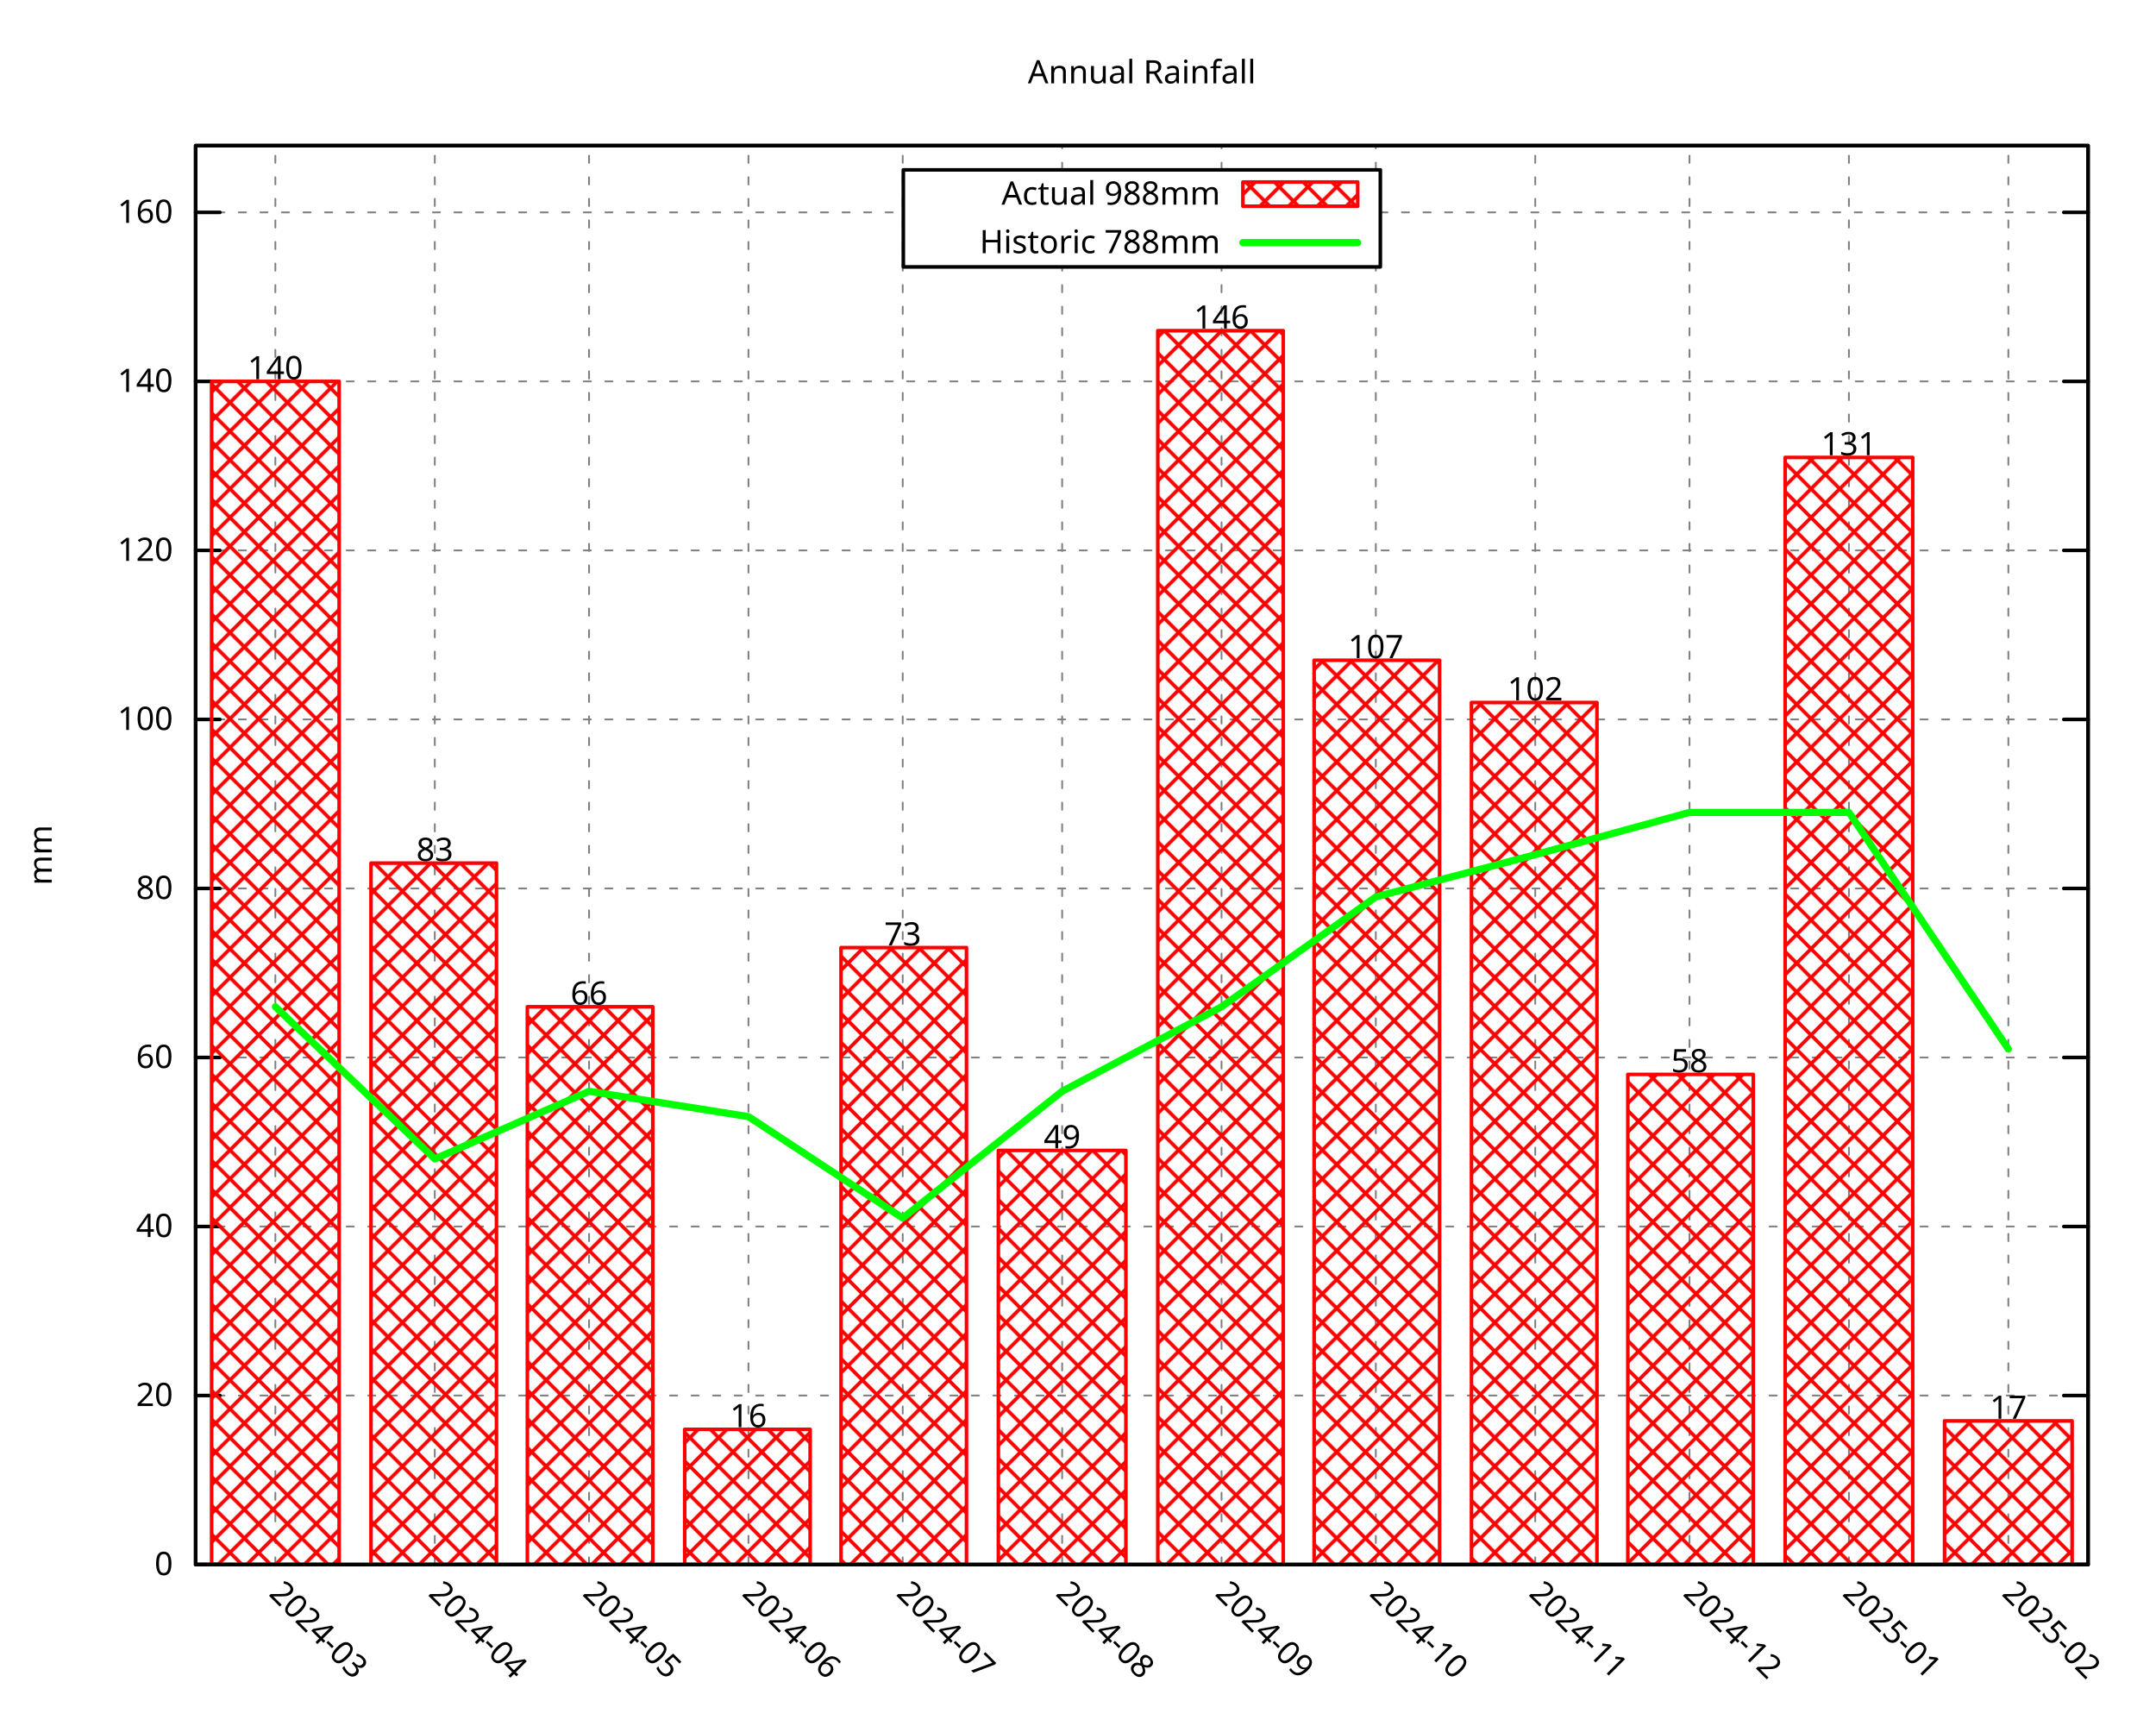
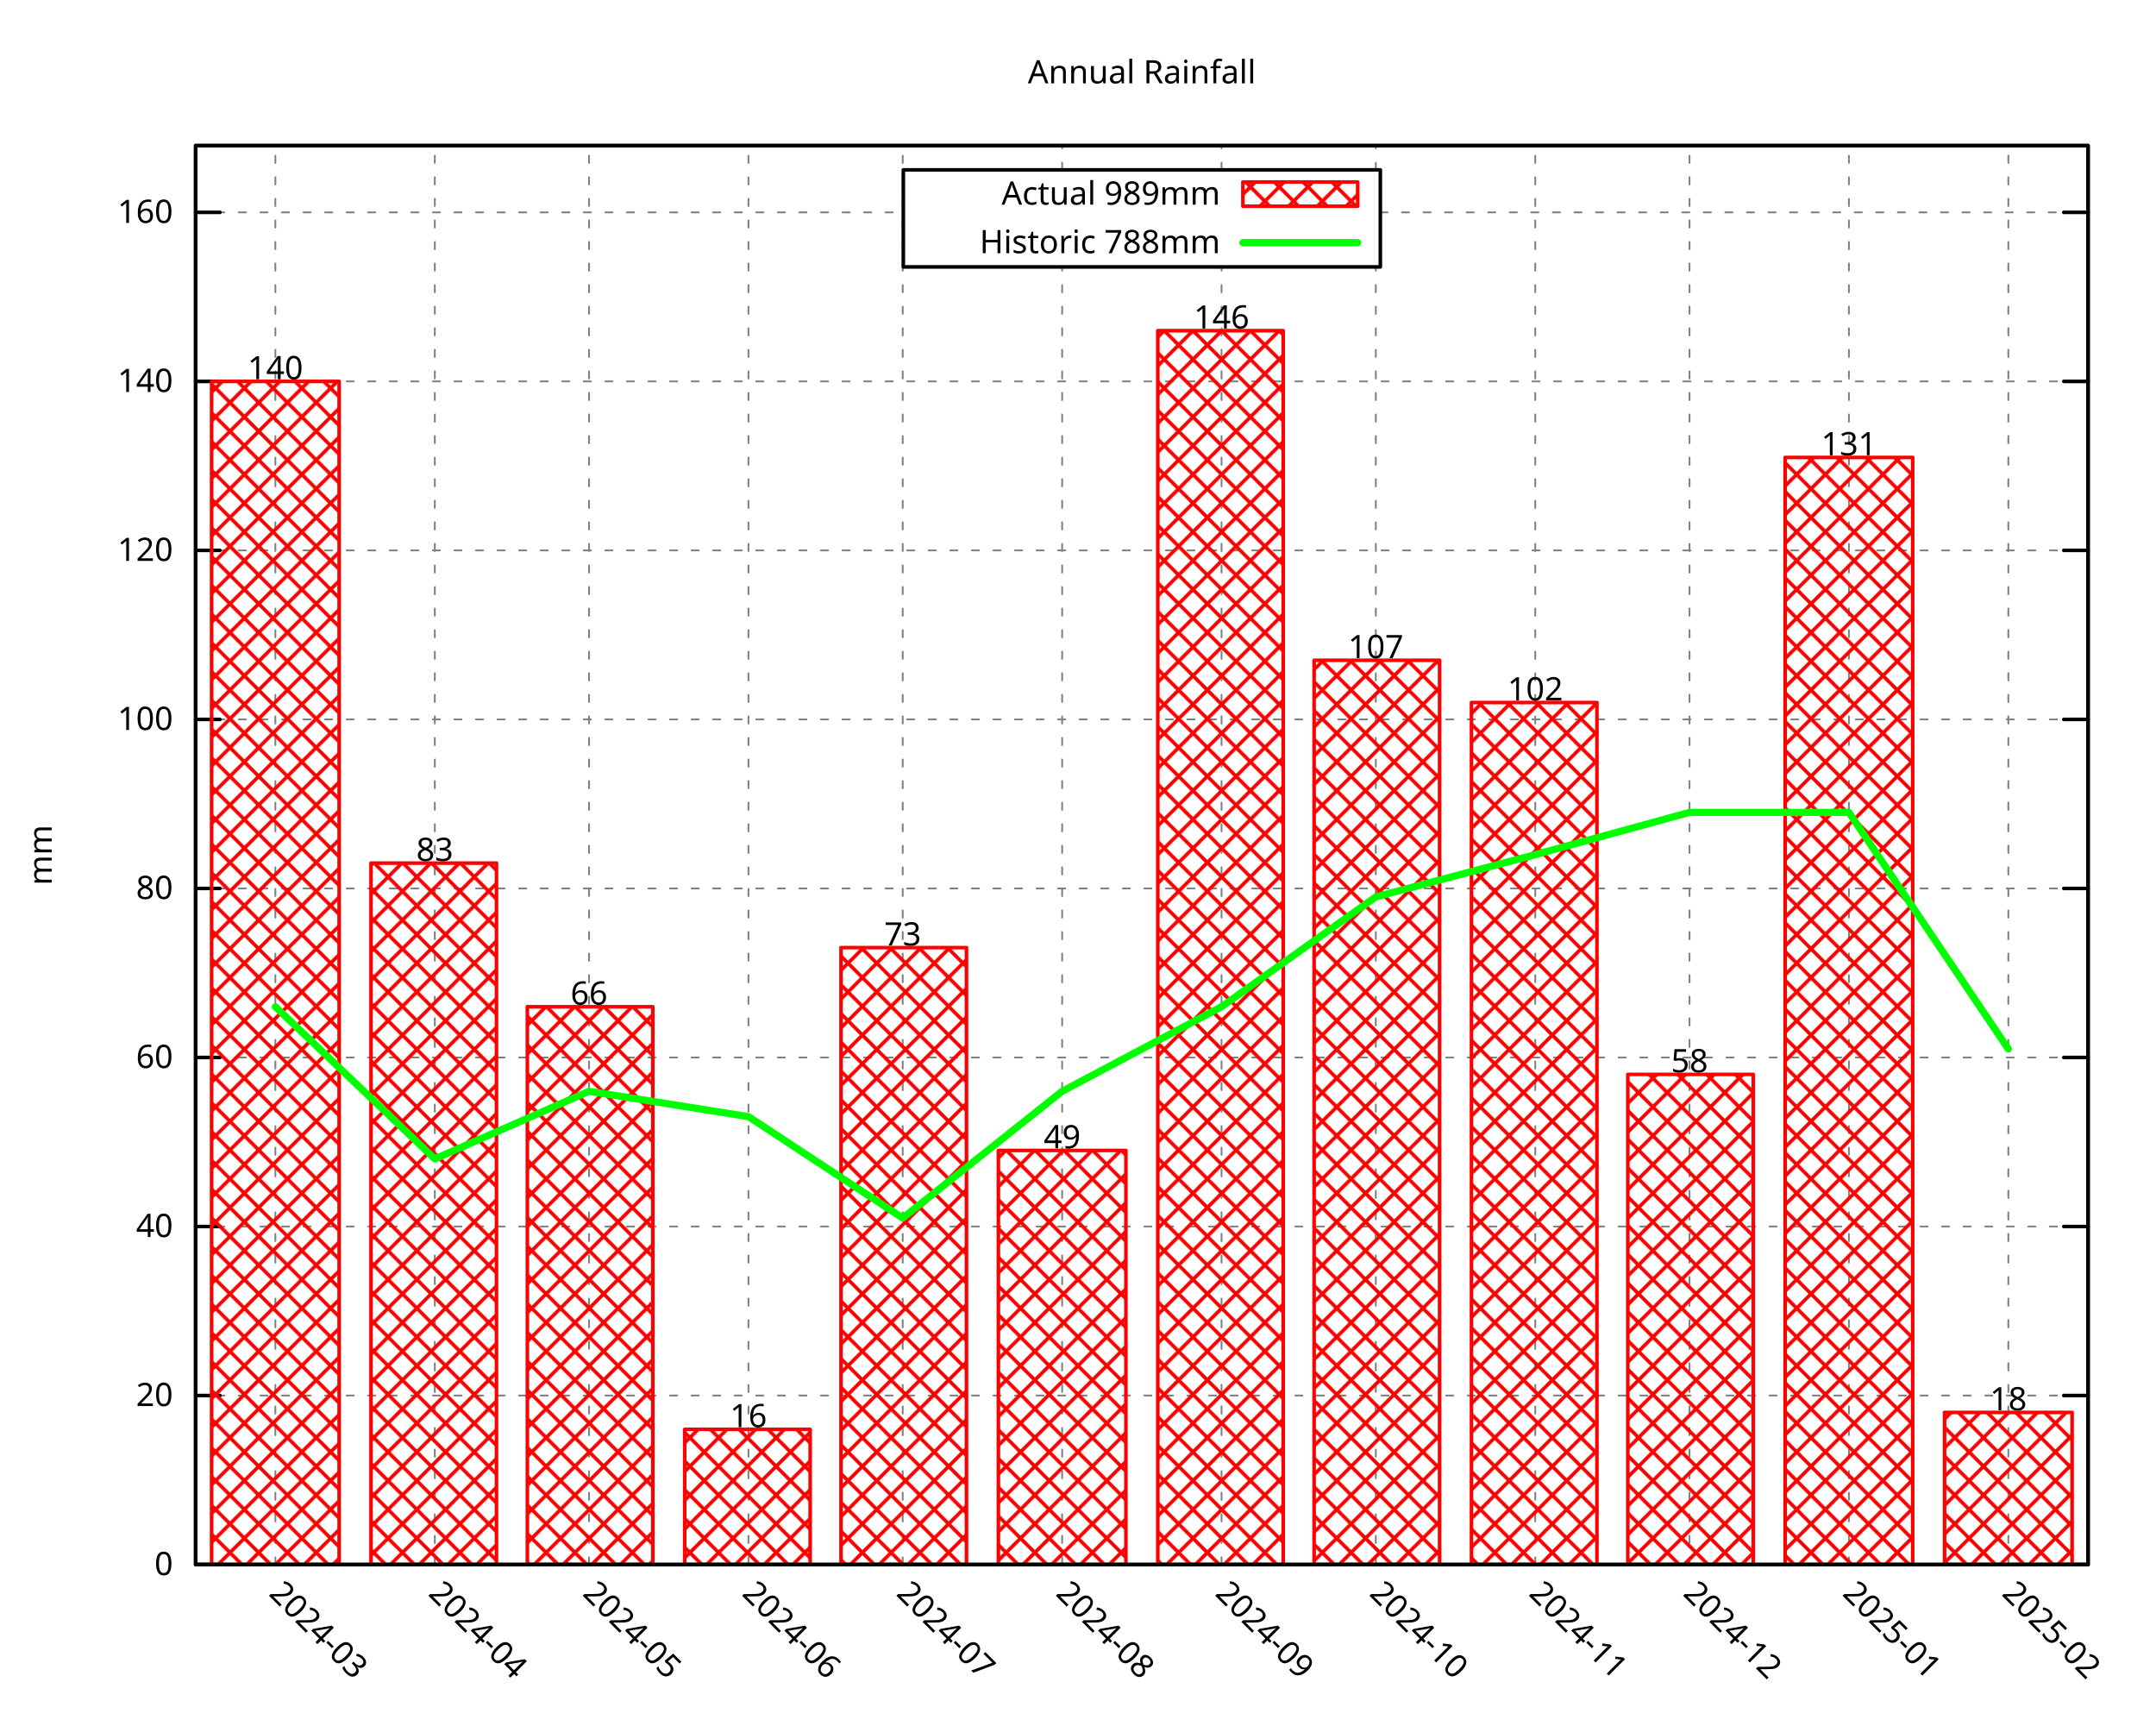
<svg xmlns="http://www.w3.org/2000/svg" xmlns:xlink="http://www.w3.org/1999/xlink" width="600" height="480" viewBox="0 0 600 480">
  <g id="gnuplot_canvas">
    <rect x="0" y="0" width="600" height="480" fill="none" />
    <defs>
      <circle id="gpDot" r="0.5" stroke-width="0.5" stroke="currentColor" />
      <path id="gpPt0" stroke-width="0.296" stroke="currentColor" d="M-1,0 h2 M0,-1 v2" />
      <path id="gpPt1" stroke-width="0.296" stroke="currentColor" d="M-1,-1 L1,1 M1,-1 L-1,1" />
      <path id="gpPt2" stroke-width="0.296" stroke="currentColor" d="M-1,0 L1,0 M0,-1 L0,1 M-1,-1 L1,1 M-1,1 L1,-1" />
      <rect id="gpPt3" stroke-width="0.296" stroke="currentColor" x="-1" y="-1" width="2" height="2" />
      <rect id="gpPt4" stroke-width="0.296" stroke="currentColor" fill="currentColor" x="-1" y="-1" width="2" height="2" />
      <circle id="gpPt5" stroke-width="0.296" stroke="currentColor" cx="0" cy="0" r="1" />
      <use xlink:href="#gpPt5" id="gpPt6" fill="currentColor" stroke="none" />
      <path id="gpPt7" stroke-width="0.296" stroke="currentColor" d="M0,-1.33 L-1.33,0.67 L1.33,0.67 z" />
      <use xlink:href="#gpPt7" id="gpPt8" fill="currentColor" stroke="none" />
      <use xlink:href="#gpPt7" id="gpPt9" stroke="currentColor" transform="rotate(180)" />
      <use xlink:href="#gpPt9" id="gpPt10" fill="currentColor" stroke="none" />
      <use xlink:href="#gpPt3" id="gpPt11" stroke="currentColor" transform="rotate(45)" />
      <use xlink:href="#gpPt11" id="gpPt12" fill="currentColor" stroke="none" />
      <path id="gpPt13" stroke-width="0.296" stroke="currentColor" d="M0,1.330 L1.265,0.411 L0.782,-1.067 L-0.782,-1.076 L-1.265,0.411 z" />
      <use xlink:href="#gpPt13" id="gpPt14" fill="currentColor" stroke="none" />
      <filter id="textbox" filterUnits="objectBoundingBox" x="0" y="0" height="1" width="1">
        <feFlood flood-color="white" flood-opacity="1" result="bgnd" />
        <feComposite in="SourceGraphic" in2="bgnd" operator="atop" />
      </filter>
      <filter id="greybox" filterUnits="objectBoundingBox" x="0" y="0" height="1" width="1">
        <feFlood flood-color="lightgrey" flood-opacity="1" result="grey" />
        <feComposite in="SourceGraphic" in2="grey" operator="atop" />
      </filter>
    </defs>
    <g fill="none" color="white" stroke="currentColor" stroke-width="1.00" stroke-linecap="round" stroke-linejoin="round">
</g>
    <g fill="none" color="black" stroke="currentColor" stroke-width="1.00" stroke-linecap="round" stroke-linejoin="round">
</g>
    <g fill="none" color="black" stroke="black" stroke-width="0.50" stroke-linecap="round" stroke-linejoin="round">
</g>
    <g fill="none" color="gray" stroke="currentColor" stroke-width="0.50" stroke-linecap="round" stroke-linejoin="round">
      <path stroke="gray" stroke-dasharray="2,4" class="gridline" d="M54.45,435.32 L581.09,435.32  " />
    </g>
    <g fill="none" color="gray" stroke="gray" stroke-width="1.00" stroke-linecap="round" stroke-linejoin="round">
</g>
    <g fill="none" color="black" stroke="currentColor" stroke-width="1.00" stroke-linecap="round" stroke-linejoin="round">
      <path stroke="black" d="M54.45,435.32 L61.20,435.32 M581.09,435.32 L574.34,435.32  " />
      <g transform="translate(48.15,438.25)" stroke="none" fill="black" font-family="Droid Sans" font-size="9.00" text-anchor="end">
        <text>
          <tspan font-family="Droid Sans"> 0</tspan>
        </text>
      </g>
    </g>
    <g fill="none" color="black" stroke="currentColor" stroke-width="1.00" stroke-linecap="round" stroke-linejoin="round">
</g>
    <g fill="none" color="black" stroke="black" stroke-width="0.50" stroke-linecap="round" stroke-linejoin="round">
</g>
    <g fill="none" color="gray" stroke="currentColor" stroke-width="0.50" stroke-linecap="round" stroke-linejoin="round">
      <path stroke="gray" stroke-dasharray="2,4" class="gridline" d="M54.45,388.29 L581.09,388.29  " />
    </g>
    <g fill="none" color="gray" stroke="gray" stroke-width="1.00" stroke-linecap="round" stroke-linejoin="round">
</g>
    <g fill="none" color="black" stroke="currentColor" stroke-width="1.00" stroke-linecap="round" stroke-linejoin="round">
      <path stroke="black" d="M54.45,388.29 L61.20,388.29 M581.09,388.29 L574.34,388.29  " />
      <g transform="translate(48.15,391.22)" stroke="none" fill="black" font-family="Droid Sans" font-size="9.00" text-anchor="end">
        <text>
          <tspan font-family="Droid Sans"> 20</tspan>
        </text>
      </g>
    </g>
    <g fill="none" color="black" stroke="currentColor" stroke-width="1.00" stroke-linecap="round" stroke-linejoin="round">
</g>
    <g fill="none" color="black" stroke="black" stroke-width="0.50" stroke-linecap="round" stroke-linejoin="round">
</g>
    <g fill="none" color="gray" stroke="currentColor" stroke-width="0.50" stroke-linecap="round" stroke-linejoin="round">
      <path stroke="gray" stroke-dasharray="2,4" class="gridline" d="M54.45,341.26 L581.09,341.26  " />
    </g>
    <g fill="none" color="gray" stroke="gray" stroke-width="1.00" stroke-linecap="round" stroke-linejoin="round">
</g>
    <g fill="none" color="black" stroke="currentColor" stroke-width="1.00" stroke-linecap="round" stroke-linejoin="round">
      <path stroke="black" d="M54.45,341.26 L61.20,341.26 M581.09,341.26 L574.34,341.26  " />
      <g transform="translate(48.15,344.19)" stroke="none" fill="black" font-family="Droid Sans" font-size="9.00" text-anchor="end">
        <text>
          <tspan font-family="Droid Sans"> 40</tspan>
        </text>
      </g>
    </g>
    <g fill="none" color="black" stroke="currentColor" stroke-width="1.00" stroke-linecap="round" stroke-linejoin="round">
</g>
    <g fill="none" color="black" stroke="black" stroke-width="0.50" stroke-linecap="round" stroke-linejoin="round">
</g>
    <g fill="none" color="gray" stroke="currentColor" stroke-width="0.50" stroke-linecap="round" stroke-linejoin="round">
      <path stroke="gray" stroke-dasharray="2,4" class="gridline" d="M54.45,294.23 L581.09,294.23  " />
    </g>
    <g fill="none" color="gray" stroke="gray" stroke-width="1.00" stroke-linecap="round" stroke-linejoin="round">
</g>
    <g fill="none" color="black" stroke="currentColor" stroke-width="1.00" stroke-linecap="round" stroke-linejoin="round">
      <path stroke="black" d="M54.45,294.23 L61.20,294.23 M581.09,294.23 L574.34,294.23  " />
      <g transform="translate(48.15,297.16)" stroke="none" fill="black" font-family="Droid Sans" font-size="9.00" text-anchor="end">
        <text>
          <tspan font-family="Droid Sans"> 60</tspan>
        </text>
      </g>
    </g>
    <g fill="none" color="black" stroke="currentColor" stroke-width="1.00" stroke-linecap="round" stroke-linejoin="round">
</g>
    <g fill="none" color="black" stroke="black" stroke-width="0.50" stroke-linecap="round" stroke-linejoin="round">
</g>
    <g fill="none" color="gray" stroke="currentColor" stroke-width="0.50" stroke-linecap="round" stroke-linejoin="round">
      <path stroke="gray" stroke-dasharray="2,4" class="gridline" d="M54.45,247.20 L581.09,247.20  " />
    </g>
    <g fill="none" color="gray" stroke="gray" stroke-width="1.00" stroke-linecap="round" stroke-linejoin="round">
</g>
    <g fill="none" color="black" stroke="currentColor" stroke-width="1.00" stroke-linecap="round" stroke-linejoin="round">
      <path stroke="black" d="M54.45,247.20 L61.20,247.20 M581.09,247.20 L574.34,247.20  " />
      <g transform="translate(48.15,250.13)" stroke="none" fill="black" font-family="Droid Sans" font-size="9.00" text-anchor="end">
        <text>
          <tspan font-family="Droid Sans"> 80</tspan>
        </text>
      </g>
    </g>
    <g fill="none" color="black" stroke="currentColor" stroke-width="1.00" stroke-linecap="round" stroke-linejoin="round">
</g>
    <g fill="none" color="black" stroke="black" stroke-width="0.50" stroke-linecap="round" stroke-linejoin="round">
</g>
    <g fill="none" color="gray" stroke="currentColor" stroke-width="0.50" stroke-linecap="round" stroke-linejoin="round">
      <path stroke="gray" stroke-dasharray="2,4" class="gridline" d="M54.45,200.17 L581.09,200.17  " />
    </g>
    <g fill="none" color="gray" stroke="gray" stroke-width="1.00" stroke-linecap="round" stroke-linejoin="round">
</g>
    <g fill="none" color="black" stroke="currentColor" stroke-width="1.00" stroke-linecap="round" stroke-linejoin="round">
      <path stroke="black" d="M54.45,200.17 L61.20,200.17 M581.09,200.17 L574.34,200.17  " />
      <g transform="translate(48.15,203.10)" stroke="none" fill="black" font-family="Droid Sans" font-size="9.00" text-anchor="end">
        <text>
          <tspan font-family="Droid Sans"> 100</tspan>
        </text>
      </g>
    </g>
    <g fill="none" color="black" stroke="currentColor" stroke-width="1.00" stroke-linecap="round" stroke-linejoin="round">
</g>
    <g fill="none" color="black" stroke="black" stroke-width="0.50" stroke-linecap="round" stroke-linejoin="round">
</g>
    <g fill="none" color="gray" stroke="currentColor" stroke-width="0.50" stroke-linecap="round" stroke-linejoin="round">
      <path stroke="gray" stroke-dasharray="2,4" class="gridline" d="M54.45,153.14 L581.09,153.14  " />
    </g>
    <g fill="none" color="gray" stroke="gray" stroke-width="1.00" stroke-linecap="round" stroke-linejoin="round">
</g>
    <g fill="none" color="black" stroke="currentColor" stroke-width="1.00" stroke-linecap="round" stroke-linejoin="round">
      <path stroke="black" d="M54.45,153.14 L61.20,153.14 M581.09,153.14 L574.34,153.14  " />
      <g transform="translate(48.15,156.07)" stroke="none" fill="black" font-family="Droid Sans" font-size="9.00" text-anchor="end">
        <text>
          <tspan font-family="Droid Sans"> 120</tspan>
        </text>
      </g>
    </g>
    <g fill="none" color="black" stroke="currentColor" stroke-width="1.00" stroke-linecap="round" stroke-linejoin="round">
</g>
    <g fill="none" color="black" stroke="black" stroke-width="0.50" stroke-linecap="round" stroke-linejoin="round">
</g>
    <g fill="none" color="gray" stroke="currentColor" stroke-width="0.50" stroke-linecap="round" stroke-linejoin="round">
      <path stroke="gray" stroke-dasharray="2,4" class="gridline" d="M54.45,106.12 L581.09,106.12  " />
    </g>
    <g fill="none" color="gray" stroke="gray" stroke-width="1.00" stroke-linecap="round" stroke-linejoin="round">
</g>
    <g fill="none" color="black" stroke="currentColor" stroke-width="1.00" stroke-linecap="round" stroke-linejoin="round">
      <path stroke="black" d="M54.45,106.12 L61.20,106.12 M581.09,106.12 L574.34,106.12  " />
      <g transform="translate(48.15,109.05)" stroke="none" fill="black" font-family="Droid Sans" font-size="9.00" text-anchor="end">
        <text>
          <tspan font-family="Droid Sans"> 140</tspan>
        </text>
      </g>
    </g>
    <g fill="none" color="black" stroke="currentColor" stroke-width="1.00" stroke-linecap="round" stroke-linejoin="round">
</g>
    <g fill="none" color="black" stroke="black" stroke-width="0.50" stroke-linecap="round" stroke-linejoin="round">
</g>
    <g fill="none" color="gray" stroke="currentColor" stroke-width="0.50" stroke-linecap="round" stroke-linejoin="round">
      <path stroke="gray" stroke-dasharray="2,4" class="gridline" d="M54.45,59.09 L251.39,59.09 M384.14,59.09 L581.09,59.09  " />
    </g>
    <g fill="none" color="gray" stroke="gray" stroke-width="1.00" stroke-linecap="round" stroke-linejoin="round">
</g>
    <g fill="none" color="black" stroke="currentColor" stroke-width="1.00" stroke-linecap="round" stroke-linejoin="round">
      <path stroke="black" d="M54.45,59.09 L61.20,59.09 M581.09,59.09 L574.34,59.09  " />
      <g transform="translate(48.15,62.02)" stroke="none" fill="black" font-family="Droid Sans" font-size="9.00" text-anchor="end">
        <text>
          <tspan font-family="Droid Sans"> 160</tspan>
        </text>
      </g>
    </g>
    <g fill="none" color="black" stroke="currentColor" stroke-width="1.00" stroke-linecap="round" stroke-linejoin="round">
</g>
    <g fill="none" color="black" stroke="black" stroke-width="0.50" stroke-linecap="round" stroke-linejoin="round">
</g>
    <g fill="none" color="gray" stroke="currentColor" stroke-width="0.50" stroke-linecap="round" stroke-linejoin="round">
      <path stroke="gray" stroke-dasharray="2,4" class="gridline" d="M76.63,435.32 L76.63,40.51  " />
    </g>
    <g fill="none" color="gray" stroke="gray" stroke-width="1.00" stroke-linecap="round" stroke-linejoin="round">
</g>
    <g fill="none" color="black" stroke="currentColor" stroke-width="1.00" stroke-linecap="round" stroke-linejoin="round">
      <path stroke="black" d="M76.63,435.32 M76.63,40.51  " />
      <g transform="translate(74.56,443.69) rotate(45.00)" stroke="none" fill="black" font-family="Droid Sans" font-size="9.00" text-anchor="start">
        <text>
          <tspan font-family="Droid Sans">2024-03</tspan>
        </text>
      </g>
    </g>
    <g fill="none" color="black" stroke="currentColor" stroke-width="1.00" stroke-linecap="round" stroke-linejoin="round">
</g>
    <g fill="none" color="black" stroke="black" stroke-width="0.50" stroke-linecap="round" stroke-linejoin="round">
</g>
    <g fill="none" color="gray" stroke="currentColor" stroke-width="0.50" stroke-linecap="round" stroke-linejoin="round">
      <path stroke="gray" stroke-dasharray="2,4" class="gridline" d="M121.00,435.32 L121.00,40.51  " />
    </g>
    <g fill="none" color="gray" stroke="gray" stroke-width="1.00" stroke-linecap="round" stroke-linejoin="round">
</g>
    <g fill="none" color="black" stroke="currentColor" stroke-width="1.00" stroke-linecap="round" stroke-linejoin="round">
      <path stroke="black" d="M121.00,435.32 M121.00,40.51  " />
      <g transform="translate(118.93,443.69) rotate(45.00)" stroke="none" fill="black" font-family="Droid Sans" font-size="9.00" text-anchor="start">
        <text>
          <tspan font-family="Droid Sans">2024-04</tspan>
        </text>
      </g>
    </g>
    <g fill="none" color="black" stroke="currentColor" stroke-width="1.00" stroke-linecap="round" stroke-linejoin="round">
</g>
    <g fill="none" color="black" stroke="black" stroke-width="0.50" stroke-linecap="round" stroke-linejoin="round">
</g>
    <g fill="none" color="gray" stroke="currentColor" stroke-width="0.50" stroke-linecap="round" stroke-linejoin="round">
      <path stroke="gray" stroke-dasharray="2,4" class="gridline" d="M163.93,435.32 L163.93,40.51  " />
    </g>
    <g fill="none" color="gray" stroke="gray" stroke-width="1.00" stroke-linecap="round" stroke-linejoin="round">
</g>
    <g fill="none" color="black" stroke="currentColor" stroke-width="1.00" stroke-linecap="round" stroke-linejoin="round">
      <path stroke="black" d="M163.93,435.32 M163.93,40.51  " />
      <g transform="translate(161.86,443.69) rotate(45.00)" stroke="none" fill="black" font-family="Droid Sans" font-size="9.00" text-anchor="start">
        <text>
          <tspan font-family="Droid Sans">2024-05</tspan>
        </text>
      </g>
    </g>
    <g fill="none" color="black" stroke="currentColor" stroke-width="1.00" stroke-linecap="round" stroke-linejoin="round">
</g>
    <g fill="none" color="black" stroke="black" stroke-width="0.50" stroke-linecap="round" stroke-linejoin="round">
</g>
    <g fill="none" color="gray" stroke="currentColor" stroke-width="0.50" stroke-linecap="round" stroke-linejoin="round">
      <path stroke="gray" stroke-dasharray="2,4" class="gridline" d="M208.29,435.32 L208.29,40.51  " />
    </g>
    <g fill="none" color="gray" stroke="gray" stroke-width="1.00" stroke-linecap="round" stroke-linejoin="round">
</g>
    <g fill="none" color="black" stroke="currentColor" stroke-width="1.00" stroke-linecap="round" stroke-linejoin="round">
      <path stroke="black" d="M208.29,435.32 M208.29,40.51  " />
      <g transform="translate(206.22,443.69) rotate(45.00)" stroke="none" fill="black" font-family="Droid Sans" font-size="9.00" text-anchor="start">
        <text>
          <tspan font-family="Droid Sans">2024-06</tspan>
        </text>
      </g>
    </g>
    <g fill="none" color="black" stroke="currentColor" stroke-width="1.00" stroke-linecap="round" stroke-linejoin="round">
</g>
    <g fill="none" color="black" stroke="black" stroke-width="0.50" stroke-linecap="round" stroke-linejoin="round">
</g>
    <g fill="none" color="gray" stroke="currentColor" stroke-width="0.50" stroke-linecap="round" stroke-linejoin="round">
      <path stroke="gray" stroke-dasharray="2,4" class="gridline" d="M251.22,435.32 L251.22,40.51  " />
    </g>
    <g fill="none" color="gray" stroke="gray" stroke-width="1.00" stroke-linecap="round" stroke-linejoin="round">
</g>
    <g fill="none" color="black" stroke="currentColor" stroke-width="1.00" stroke-linecap="round" stroke-linejoin="round">
      <path stroke="black" d="M251.22,435.32 M251.22,40.51  " />
      <g transform="translate(249.15,443.69) rotate(45.00)" stroke="none" fill="black" font-family="Droid Sans" font-size="9.00" text-anchor="start">
        <text>
          <tspan font-family="Droid Sans">2024-07</tspan>
        </text>
      </g>
    </g>
    <g fill="none" color="black" stroke="currentColor" stroke-width="1.00" stroke-linecap="round" stroke-linejoin="round">
</g>
    <g fill="none" color="black" stroke="black" stroke-width="0.50" stroke-linecap="round" stroke-linejoin="round">
</g>
    <g fill="none" color="gray" stroke="currentColor" stroke-width="0.50" stroke-linecap="round" stroke-linejoin="round">
      <path stroke="gray" stroke-dasharray="2,4" class="gridline" d="M295.59,435.32 L295.59,74.26 M295.59,47.26 L295.59,40.51  " />
    </g>
    <g fill="none" color="gray" stroke="gray" stroke-width="1.00" stroke-linecap="round" stroke-linejoin="round">
</g>
    <g fill="none" color="black" stroke="currentColor" stroke-width="1.00" stroke-linecap="round" stroke-linejoin="round">
      <path stroke="black" d="M295.59,435.32 M295.59,40.51  " />
      <g transform="translate(293.52,443.69) rotate(45.00)" stroke="none" fill="black" font-family="Droid Sans" font-size="9.00" text-anchor="start">
        <text>
          <tspan font-family="Droid Sans">2024-08</tspan>
        </text>
      </g>
    </g>
    <g fill="none" color="black" stroke="currentColor" stroke-width="1.00" stroke-linecap="round" stroke-linejoin="round">
</g>
    <g fill="none" color="black" stroke="black" stroke-width="0.50" stroke-linecap="round" stroke-linejoin="round">
</g>
    <g fill="none" color="gray" stroke="currentColor" stroke-width="0.50" stroke-linecap="round" stroke-linejoin="round">
      <path stroke="gray" stroke-dasharray="2,4" class="gridline" d="M339.95,435.32 L339.95,74.26 M339.95,47.26 L339.95,40.51  " />
    </g>
    <g fill="none" color="gray" stroke="gray" stroke-width="1.00" stroke-linecap="round" stroke-linejoin="round">
</g>
    <g fill="none" color="black" stroke="currentColor" stroke-width="1.00" stroke-linecap="round" stroke-linejoin="round">
      <path stroke="black" d="M339.95,435.32 M339.95,40.51  " />
      <g transform="translate(337.88,443.69) rotate(45.00)" stroke="none" fill="black" font-family="Droid Sans" font-size="9.00" text-anchor="start">
        <text>
          <tspan font-family="Droid Sans">2024-09</tspan>
        </text>
      </g>
    </g>
    <g fill="none" color="black" stroke="currentColor" stroke-width="1.00" stroke-linecap="round" stroke-linejoin="round">
</g>
    <g fill="none" color="black" stroke="black" stroke-width="0.50" stroke-linecap="round" stroke-linejoin="round">
</g>
    <g fill="none" color="gray" stroke="currentColor" stroke-width="0.50" stroke-linecap="round" stroke-linejoin="round">
      <path stroke="gray" stroke-dasharray="2,4" class="gridline" d="M382.88,435.32 L382.88,74.26 M382.88,47.26 L382.88,40.51  " />
    </g>
    <g fill="none" color="gray" stroke="gray" stroke-width="1.00" stroke-linecap="round" stroke-linejoin="round">
</g>
    <g fill="none" color="black" stroke="currentColor" stroke-width="1.00" stroke-linecap="round" stroke-linejoin="round">
      <path stroke="black" d="M382.88,435.32 M382.88,40.51  " />
      <g transform="translate(380.81,443.69) rotate(45.00)" stroke="none" fill="black" font-family="Droid Sans" font-size="9.00" text-anchor="start">
        <text>
          <tspan font-family="Droid Sans">2024-10</tspan>
        </text>
      </g>
    </g>
    <g fill="none" color="black" stroke="currentColor" stroke-width="1.00" stroke-linecap="round" stroke-linejoin="round">
</g>
    <g fill="none" color="black" stroke="black" stroke-width="0.50" stroke-linecap="round" stroke-linejoin="round">
</g>
    <g fill="none" color="gray" stroke="currentColor" stroke-width="0.50" stroke-linecap="round" stroke-linejoin="round">
      <path stroke="gray" stroke-dasharray="2,4" class="gridline" d="M427.25,435.32 L427.25,40.51  " />
    </g>
    <g fill="none" color="gray" stroke="gray" stroke-width="1.00" stroke-linecap="round" stroke-linejoin="round">
</g>
    <g fill="none" color="black" stroke="currentColor" stroke-width="1.00" stroke-linecap="round" stroke-linejoin="round">
      <path stroke="black" d="M427.25,435.32 M427.25,40.51  " />
      <g transform="translate(425.18,443.69) rotate(45.00)" stroke="none" fill="black" font-family="Droid Sans" font-size="9.00" text-anchor="start">
        <text>
          <tspan font-family="Droid Sans">2024-11</tspan>
        </text>
      </g>
    </g>
    <g fill="none" color="black" stroke="currentColor" stroke-width="1.00" stroke-linecap="round" stroke-linejoin="round">
</g>
    <g fill="none" color="black" stroke="black" stroke-width="0.50" stroke-linecap="round" stroke-linejoin="round">
</g>
    <g fill="none" color="gray" stroke="currentColor" stroke-width="0.50" stroke-linecap="round" stroke-linejoin="round">
      <path stroke="gray" stroke-dasharray="2,4" class="gridline" d="M470.18,435.32 L470.18,40.51  " />
    </g>
    <g fill="none" color="gray" stroke="gray" stroke-width="1.00" stroke-linecap="round" stroke-linejoin="round">
</g>
    <g fill="none" color="black" stroke="currentColor" stroke-width="1.00" stroke-linecap="round" stroke-linejoin="round">
      <path stroke="black" d="M470.18,435.32 M470.18,40.51  " />
      <g transform="translate(468.11,443.69) rotate(45.00)" stroke="none" fill="black" font-family="Droid Sans" font-size="9.00" text-anchor="start">
        <text>
          <tspan font-family="Droid Sans">2024-12</tspan>
        </text>
      </g>
    </g>
    <g fill="none" color="black" stroke="currentColor" stroke-width="1.00" stroke-linecap="round" stroke-linejoin="round">
</g>
    <g fill="none" color="black" stroke="black" stroke-width="0.50" stroke-linecap="round" stroke-linejoin="round">
</g>
    <g fill="none" color="gray" stroke="currentColor" stroke-width="0.50" stroke-linecap="round" stroke-linejoin="round">
      <path stroke="gray" stroke-dasharray="2,4" class="gridline" d="M514.54,435.32 L514.54,40.51  " />
    </g>
    <g fill="none" color="gray" stroke="gray" stroke-width="1.00" stroke-linecap="round" stroke-linejoin="round">
</g>
    <g fill="none" color="black" stroke="currentColor" stroke-width="1.00" stroke-linecap="round" stroke-linejoin="round">
      <path stroke="black" d="M514.54,435.32 M514.54,40.51  " />
      <g transform="translate(512.47,443.69) rotate(45.00)" stroke="none" fill="black" font-family="Droid Sans" font-size="9.00" text-anchor="start">
        <text>
          <tspan font-family="Droid Sans">2025-01</tspan>
        </text>
      </g>
    </g>
    <g fill="none" color="black" stroke="currentColor" stroke-width="1.00" stroke-linecap="round" stroke-linejoin="round">
</g>
    <g fill="none" color="black" stroke="black" stroke-width="0.50" stroke-linecap="round" stroke-linejoin="round">
</g>
    <g fill="none" color="gray" stroke="currentColor" stroke-width="0.50" stroke-linecap="round" stroke-linejoin="round">
      <path stroke="gray" stroke-dasharray="2,4" class="gridline" d="M558.91,435.32 L558.91,40.51  " />
    </g>
    <g fill="none" color="gray" stroke="gray" stroke-width="1.00" stroke-linecap="round" stroke-linejoin="round">
</g>
    <g fill="none" color="black" stroke="currentColor" stroke-width="1.00" stroke-linecap="round" stroke-linejoin="round">
      <path stroke="black" d="M558.91,435.32 M558.91,40.51  " />
      <g transform="translate(556.84,443.69) rotate(45.00)" stroke="none" fill="black" font-family="Droid Sans" font-size="9.00" text-anchor="start">
        <text>
          <tspan font-family="Droid Sans">2025-02</tspan>
        </text>
      </g>
    </g>
    <g fill="none" color="black" stroke="currentColor" stroke-width="1.00" stroke-linecap="round" stroke-linejoin="round">
</g>
    <g fill="none" color="black" stroke="currentColor" stroke-width="1.00" stroke-linecap="round" stroke-linejoin="round">
      <path stroke="black" d="M54.45,40.51 L54.45,435.32 L581.09,435.32 L581.09,40.51 L54.45,40.51 Z  " />
    </g>
    <g fill="none" color="black" stroke="currentColor" stroke-width="1.00" stroke-linecap="round" stroke-linejoin="round">
</g>
    <g fill="none" color="black" stroke="currentColor" stroke-width="1.00" stroke-linecap="round" stroke-linejoin="round">
      <path stroke="black" d="M251.39,74.26 L251.39,47.26 L384.14,47.26 L384.14,74.26 L251.39,74.26 Z  " />
    </g>
    <g id="gnuplot_plot_1">
      <g fill="none" color="black" stroke="currentColor" stroke-width="1.00" stroke-linecap="round" stroke-linejoin="round">
        <g transform="translate(339.59,56.94)" stroke="none" fill="black" font-family="Droid Sans" font-size="9.00" text-anchor="end">
          <text>
-             <tspan font-family="Droid Sans">Actual 988mm</tspan>
+             <tspan font-family="Droid Sans">Actual 989mm</tspan>
          </text>
        </g>
      </g>
      <g fill="none" color="black" stroke="currentColor" stroke-width="1.00" stroke-linecap="round" stroke-linejoin="round">
        <defs>
          <pattern id="gpPat1" patternUnits="userSpaceOnUse" x="0" y="0" width="8" height="8">
            <path style="fill:none; stroke:rgb(255,0,0)" d="M0,0 L8,8 M0,8 L8,0" />
          </pattern>
        </defs>
        <g stroke="none" shape-rendering="crispEdges">
          <polygon fill="url(#gpPat1)" points="345.89,57.38 377.84,57.38 377.84,50.63 345.89,50.63 " />
        </g>
        <path stroke="rgb(255,   0,   0)" d="M345.89,57.38 L377.84,57.38 L377.84,50.64 L345.89,50.64 L345.89,57.38 Z  " />
      </g>
      <g fill="none" color="black" stroke="currentColor" stroke-width="1.00" stroke-linecap="round" stroke-linejoin="round">
        <defs>
          <pattern id="gpPat2" patternUnits="userSpaceOnUse" x="0" y="0" width="8" height="8">
            <path style="fill:none; stroke:rgb(255,0,0)" d="M0,0 L8,8 M0,8 L8,0" />
          </pattern>
        </defs>
        <g stroke="none" shape-rendering="crispEdges">
          <polygon fill="url(#gpPat2)" points="58.89,435.32 94.39,435.32 94.39,106.11 58.89,106.11 " />
        </g>
        <path stroke="rgb(255,   0,   0)" d="M58.89,435.32 L58.89,106.12 L94.38,106.12 L94.38,435.32 L58.89,435.32 Z  " />
        <g stroke="none" shape-rendering="crispEdges">
          <polygon fill="url(#gpPat2)" points="103.25,435.32 138.18,435.32 138.18,240.14 103.25,240.14 " />
        </g>
        <path stroke="rgb(255,   0,   0)" d="M103.25,435.32 L103.25,240.15 L138.17,240.15 L138.17,435.32 L103.25,435.32 Z  " />
        <g stroke="none" shape-rendering="crispEdges">
          <polygon fill="url(#gpPat2)" points="146.76,435.32 181.68,435.32 181.68,280.11 146.76,280.11 " />
        </g>
        <path stroke="rgb(255,   0,   0)" d="M146.76,435.32 L146.76,280.12 L181.67,280.12 L181.67,435.32 L146.76,435.32 Z  " />
        <g stroke="none" shape-rendering="crispEdges">
          <polygon fill="url(#gpPat2)" points="190.55,435.32 225.47,435.32 225.47,397.69 190.55,397.69 " />
        </g>
        <path stroke="rgb(255,   0,   0)" d="M190.55,435.32 L190.55,397.70 L225.46,397.70 L225.46,435.32 L190.55,435.32 Z  " />
        <g stroke="none" shape-rendering="crispEdges">
          <polygon fill="url(#gpPat2)" points="234.05,435.32 268.98,435.32 268.98,263.65 234.05,263.65 " />
        </g>
        <path stroke="rgb(255,   0,   0)" d="M234.05,435.32 L234.05,263.66 L268.97,263.66 L268.97,435.32 L234.05,435.32 Z  " />
        <g stroke="none" shape-rendering="crispEdges">
          <polygon fill="url(#gpPat2)" points="277.84,435.32 313.34,435.32 313.34,320.09 277.84,320.09 " />
        </g>
        <path stroke="rgb(255,   0,   0)" d="M277.84,435.32 L277.84,320.10 L313.33,320.10 L313.33,435.32 L277.84,435.32 Z  " />
        <g stroke="none" shape-rendering="crispEdges">
          <polygon fill="url(#gpPat2)" points="322.21,435.32 357.13,435.32 357.13,92.00 322.21,92.00 " />
        </g>
        <path stroke="rgb(255,   0,   0)" d="M322.21,435.32 L322.21,92.01 L357.12,92.01 L357.12,435.32 L322.21,435.32 Z  " />
        <g stroke="none" shape-rendering="crispEdges">
          <polygon fill="url(#gpPat2)" points="365.71,435.32 400.64,435.32 400.64,183.70 365.71,183.70 " />
        </g>
        <path stroke="rgb(255,   0,   0)" d="M365.71,435.32 L365.71,183.71 L400.63,183.71 L400.63,435.32 L365.71,435.32 Z  " />
        <g stroke="none" shape-rendering="crispEdges">
          <polygon fill="url(#gpPat2)" points="409.50,435.32 444.43,435.32 444.43,195.46 409.50,195.46 " />
        </g>
        <path stroke="rgb(255,   0,   0)" d="M409.50,435.32 L409.50,195.47 L444.42,195.47 L444.42,435.32 L409.50,435.32 Z  " />
        <g stroke="none" shape-rendering="crispEdges">
          <polygon fill="url(#gpPat2)" points="453.01,435.32 487.94,435.32 487.94,298.93 453.01,298.93 " />
        </g>
        <path stroke="rgb(255,   0,   0)" d="M453.01,435.32 L453.01,298.94 L487.93,298.94 L487.93,435.32 L453.01,435.32 Z  " />
        <g stroke="none" shape-rendering="crispEdges">
          <polygon fill="url(#gpPat2)" points="496.80,435.32 532.30,435.32 532.30,127.27 496.80,127.27 " />
        </g>
        <path stroke="rgb(255,   0,   0)" d="M496.80,435.32 L496.80,127.28 L532.29,127.28 L532.29,435.32 L496.80,435.32 Z  " />
        <g stroke="none" shape-rendering="crispEdges">
-           <polygon fill="url(#gpPat2)" points="541.16,435.32 576.66,435.32 576.66,395.34 541.16,395.34 " />
-         </g>
-         <path stroke="rgb(255,   0,   0)" d="M541.16,435.32 L541.16,395.35 L576.65,395.35 L576.65,435.32 L541.16,435.32 Z  " />
+           <polygon fill="url(#gpPat2)" points="541.16,435.32 576.66,435.32 576.66,392.98 541.16,392.98 " />
+         </g>
+         <path stroke="rgb(255,   0,   0)" d="M541.16,435.32 L541.16,392.99 L576.65,392.99 L576.65,435.32 L541.16,435.32 Z  " />
      </g>
    </g>
    <g id="gnuplot_plot_2" fill="none">
      <g fill="none" color="black" stroke="currentColor" stroke-width="1.00" stroke-linecap="round" stroke-linejoin="round">
        <g transform="translate(76.63,105.52)" stroke="none" fill="black" font-family="Droid Sans" font-size="9.00" text-anchor="middle">
          <text>
            <tspan font-family="Droid Sans">140</tspan>
          </text>
        </g>
        <g transform="translate(121.00,239.55)" stroke="none" fill="black" font-family="Droid Sans" font-size="9.00" text-anchor="middle">
          <text>
            <tspan font-family="Droid Sans">83</tspan>
          </text>
        </g>
        <g transform="translate(163.93,279.53)" stroke="none" fill="black" font-family="Droid Sans" font-size="9.00" text-anchor="middle">
          <text>
            <tspan font-family="Droid Sans">66</tspan>
          </text>
        </g>
        <g transform="translate(208.29,397.10)" stroke="none" fill="black" font-family="Droid Sans" font-size="9.00" text-anchor="middle">
          <text>
            <tspan font-family="Droid Sans">16</tspan>
          </text>
        </g>
        <g transform="translate(251.22,263.07)" stroke="none" fill="black" font-family="Droid Sans" font-size="9.00" text-anchor="middle">
          <text>
            <tspan font-family="Droid Sans">73</tspan>
          </text>
        </g>
        <g transform="translate(295.59,319.50)" stroke="none" fill="black" font-family="Droid Sans" font-size="9.00" text-anchor="middle">
          <text>
            <tspan font-family="Droid Sans">49</tspan>
          </text>
        </g>
        <g transform="translate(339.95,91.41)" stroke="none" fill="black" font-family="Droid Sans" font-size="9.00" text-anchor="middle">
          <text>
            <tspan font-family="Droid Sans">146</tspan>
          </text>
        </g>
        <g transform="translate(382.88,183.12)" stroke="none" fill="black" font-family="Droid Sans" font-size="9.00" text-anchor="middle">
          <text>
            <tspan font-family="Droid Sans">107</tspan>
          </text>
        </g>
        <g transform="translate(427.25,194.87)" stroke="none" fill="black" font-family="Droid Sans" font-size="9.00" text-anchor="middle">
          <text>
            <tspan font-family="Droid Sans">102</tspan>
          </text>
        </g>
        <g transform="translate(470.18,298.34)" stroke="none" fill="black" font-family="Droid Sans" font-size="9.00" text-anchor="middle">
          <text>
            <tspan font-family="Droid Sans">58</tspan>
          </text>
        </g>
        <g transform="translate(514.54,126.68)" stroke="none" fill="black" font-family="Droid Sans" font-size="9.00" text-anchor="middle">
          <text>
            <tspan font-family="Droid Sans">131</tspan>
          </text>
        </g>
-         <g transform="translate(558.91,394.75)" stroke="none" fill="black" font-family="Droid Sans" font-size="9.00" text-anchor="middle">
-           <text>
-             <tspan font-family="Droid Sans">17</tspan>
+         <g transform="translate(558.91,392.40)" stroke="none" fill="black" font-family="Droid Sans" font-size="9.00" text-anchor="middle">
+           <text>
+             <tspan font-family="Droid Sans">18</tspan>
          </text>
        </g>
      </g>
    </g>
    <g id="gnuplot_plot_3">
      <g fill="none" color="white" stroke="black" stroke-width="2.00" stroke-linecap="round" stroke-linejoin="round">
</g>
      <g fill="none" color="black" stroke="currentColor" stroke-width="2.00" stroke-linecap="round" stroke-linejoin="round">
        <g transform="translate(339.59,70.44)" stroke="none" fill="black" font-family="Droid Sans" font-size="9.00" text-anchor="end">
          <text>
            <tspan font-family="Droid Sans">Historic 788mm</tspan>
          </text>
        </g>
      </g>
      <g fill="none" color="black" stroke="currentColor" stroke-width="2.00" stroke-linecap="round" stroke-linejoin="round">
        <path stroke="rgb(  0, 255,   0)" d="M345.89,67.51 L377.84,67.51 M76.63,280.12 L121.00,322.45 L163.93,303.64 L208.29,310.69 L251.22,338.91 L295.59,303.64   L339.95,280.12 L382.88,249.55 L427.25,237.80 L470.18,226.04 L514.54,226.04 L558.91,291.88  " />
      </g>
    </g>
    <g fill="none" color="black" stroke="currentColor" stroke-width="2.00" stroke-linecap="round" stroke-linejoin="round">
</g>
    <g fill="none" color="black" stroke="black" stroke-width="1.00" stroke-linecap="round" stroke-linejoin="round">
</g>
    <g fill="none" color="black" stroke="currentColor" stroke-width="1.00" stroke-linecap="round" stroke-linejoin="round">
      <path stroke="black" d="M54.45,40.51 L54.45,435.32 L581.09,435.32 L581.09,40.51 L54.45,40.51 Z  " />
      <g transform="translate(14.39,237.92) rotate(270.00)" stroke="none" fill="black" font-family="Droid Sans" font-size="9.00" text-anchor="middle">
        <text>
          <tspan font-family="Droid Sans">mm</tspan>
        </text>
      </g>
    </g>
    <g fill="none" color="black" stroke="currentColor" stroke-width="1.00" stroke-linecap="round" stroke-linejoin="round">
</g>
    <g fill="none" color="black" stroke="currentColor" stroke-width="1.00" stroke-linecap="round" stroke-linejoin="round">
      <g transform="translate(317.77,23.19)" stroke="none" fill="black" font-family="Droid Sans" font-size="9.00" text-anchor="middle">
        <text>
          <tspan font-family="Droid Sans">Annual Rainfall</tspan>
        </text>
      </g>
    </g>
    <g fill="none" color="black" stroke="currentColor" stroke-width="1.00" stroke-linecap="round" stroke-linejoin="round">
</g>
  </g>
</svg>
